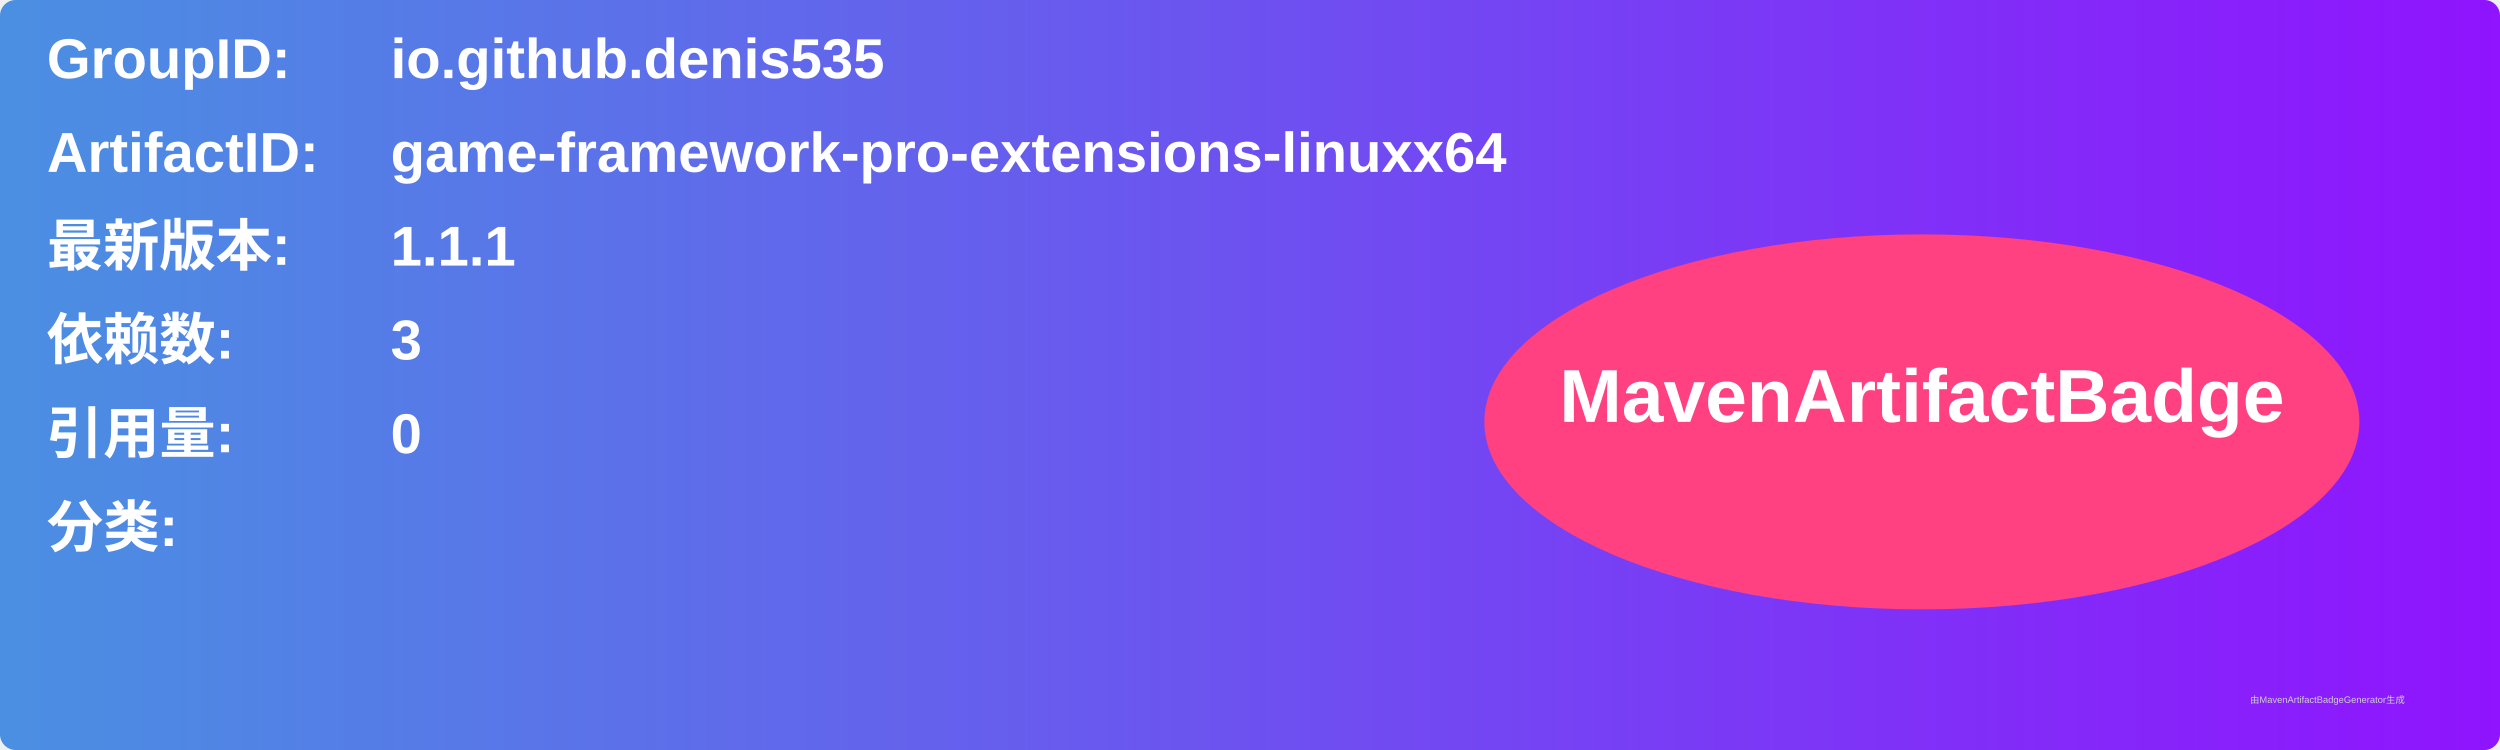
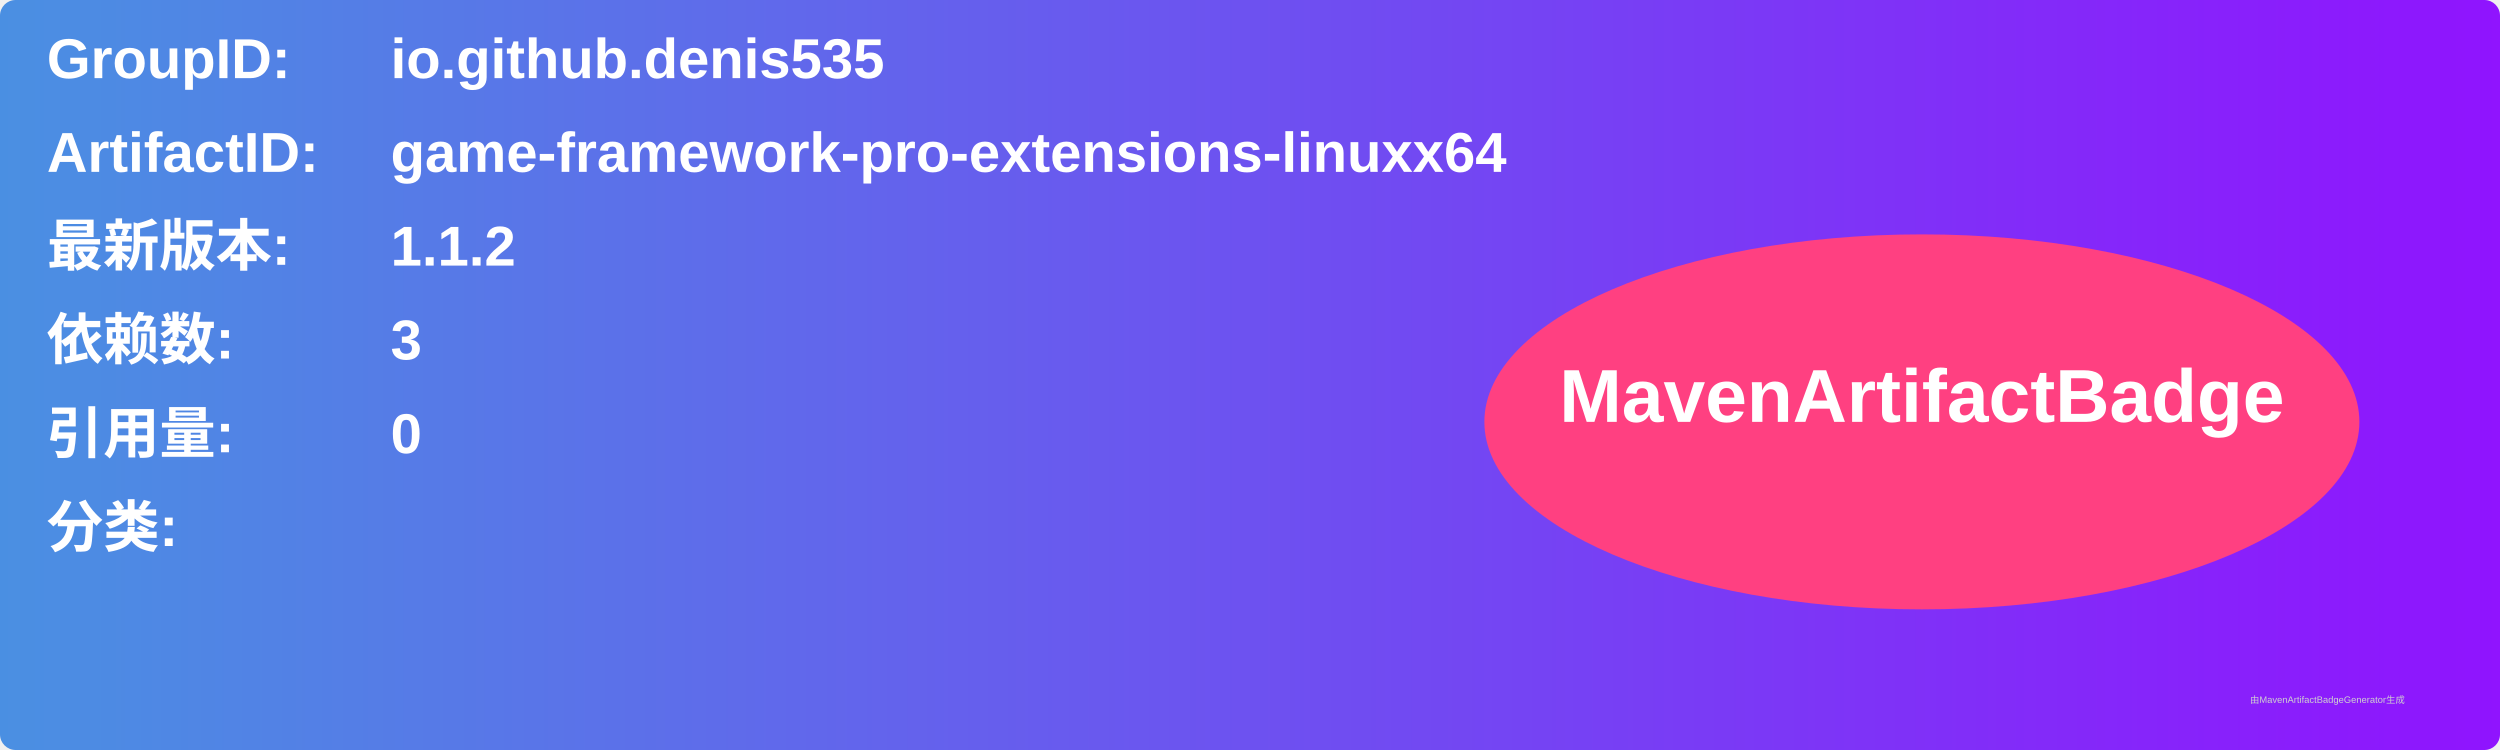
<svg xmlns="http://www.w3.org/2000/svg" width="800" height="240" viewBox="0 0 800 240">
  <linearGradient id="grad" x1="0%" y1="0%" x2="100%" y2="0%">
    <stop offset="0%" stop-color="#4a90e2" />
    <stop offset="100%" stop-color="#9013fe" />
  </linearGradient>
  <rect width="100%" height="100%" rx="5" ry="5" fill="url(#grad)" />
  <g transform="translate(15, 15)">
    <text x="0" y="10" font-family="Arial" font-size="18" fill="white" font-weight="bold" width="260">GroupID:</text>
    <text x="110" y="10" font-family="Arial" font-size="18" fill="white" font-weight="bold" width="460">io.github.denis535</text>
    <text x="0" y="40" font-family="Arial" font-size="18" fill="white" font-weight="bold" width="260">ArtifactID:</text>
    <text x="110" y="40" font-family="Arial" font-size="18" fill="white" font-weight="bold" width="460">game-framework-pro-extensions-linuxx64</text>
    <text x="0" y="70" font-family="Arial" font-size="18" fill="white" font-weight="bold">最新版本:</text>
    <text x="110" y="70" font-family="Arial" font-size="18" fill="white" font-weight="bold">
-       <tspan font-weight="bold">1.1.1</tspan>
+       <tspan font-weight="bold">1.1.2</tspan>
    </text>
    <text x="0" y="100" font-family="Arial" font-size="18" fill="white" font-weight="bold">依赖数: </text>
    <text x="110" y="100" font-family="Arial" font-size="18" fill="white">
      <tspan font-weight="bold">3</tspan>
    </text>
    <text x="0" y="130" font-family="Arial" font-size="18" fill="white" font-weight="bold">引用量: </text>
    <text x="110" y="130" font-family="Arial" font-size="18" fill="white">
      <tspan font-weight="bold">0</tspan>
    </text>
    <text x="0" y="160" font-family="Arial" font-size="18" fill="white" font-weight="bold">分类:</text>
    <text x="10" y="190" font-family="Arial" font-size="10" fill="white">
      <tspan font-weight="bold" />
    </text>
    <ellipse cx="600" cy="120" rx="140" ry="60" fill="#ff4081" />
    <text x="600" y="120" text-anchor="middle" font-family="Arial" font-size="24" fill="white" font-weight="bold">MavenArtifactBadge</text>
  </g>
  <text x="720" y="225" font-family="Arial" font-size="3" fill="#d0d0d0">由MavenArtifactBadgeGenerator生成</text>
</svg>
